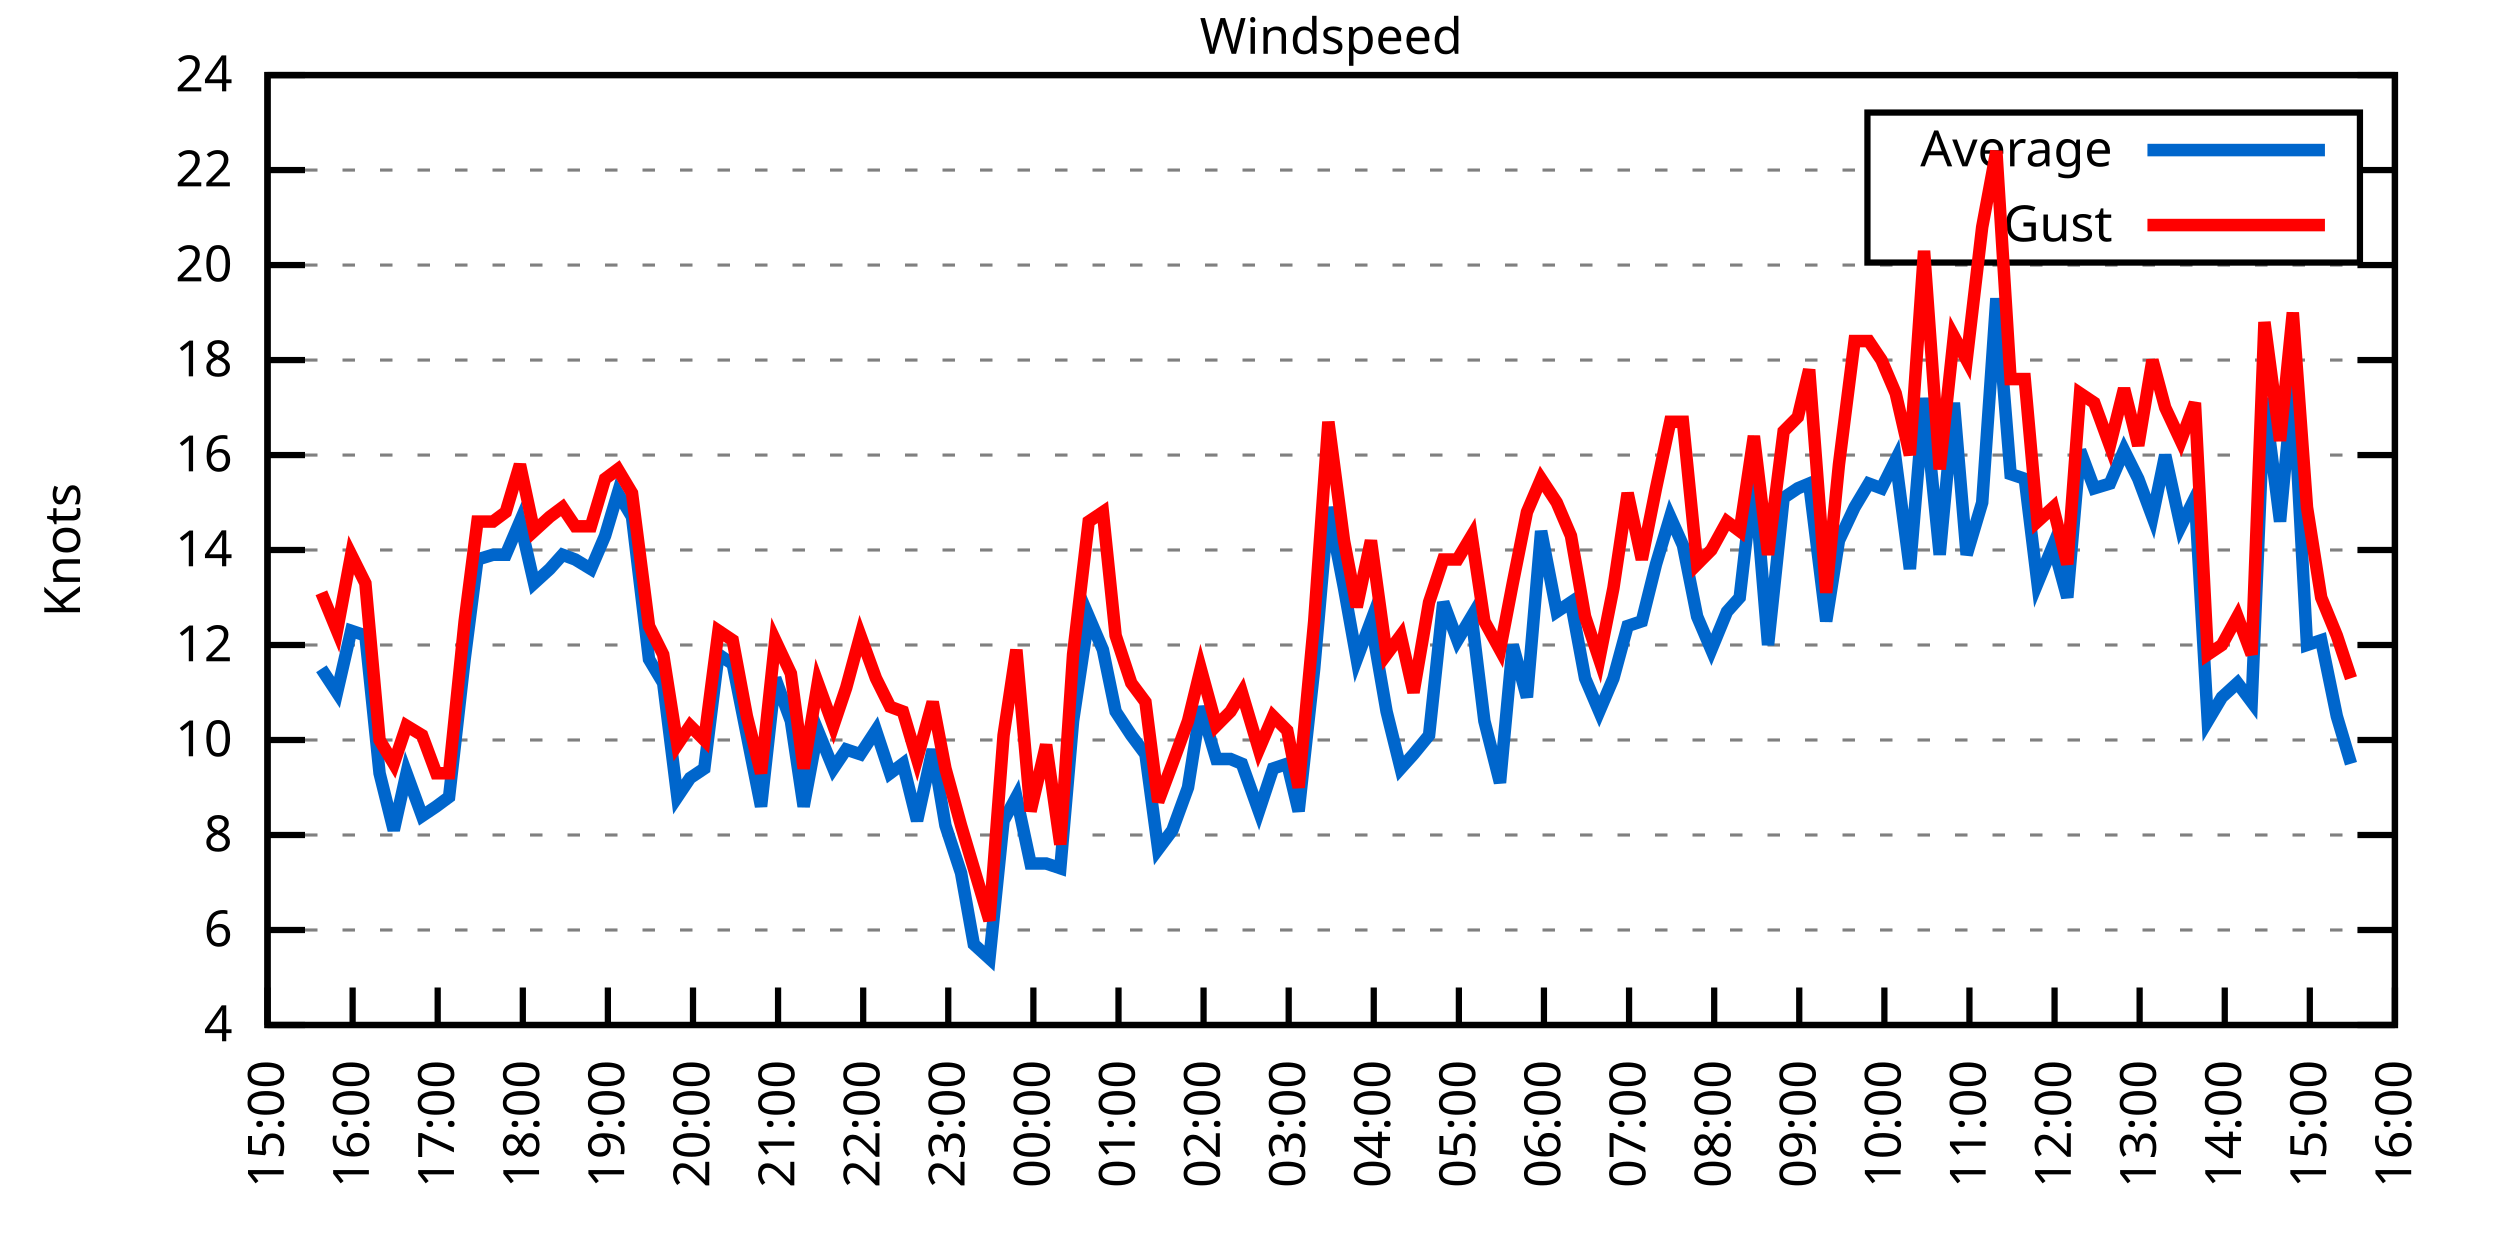
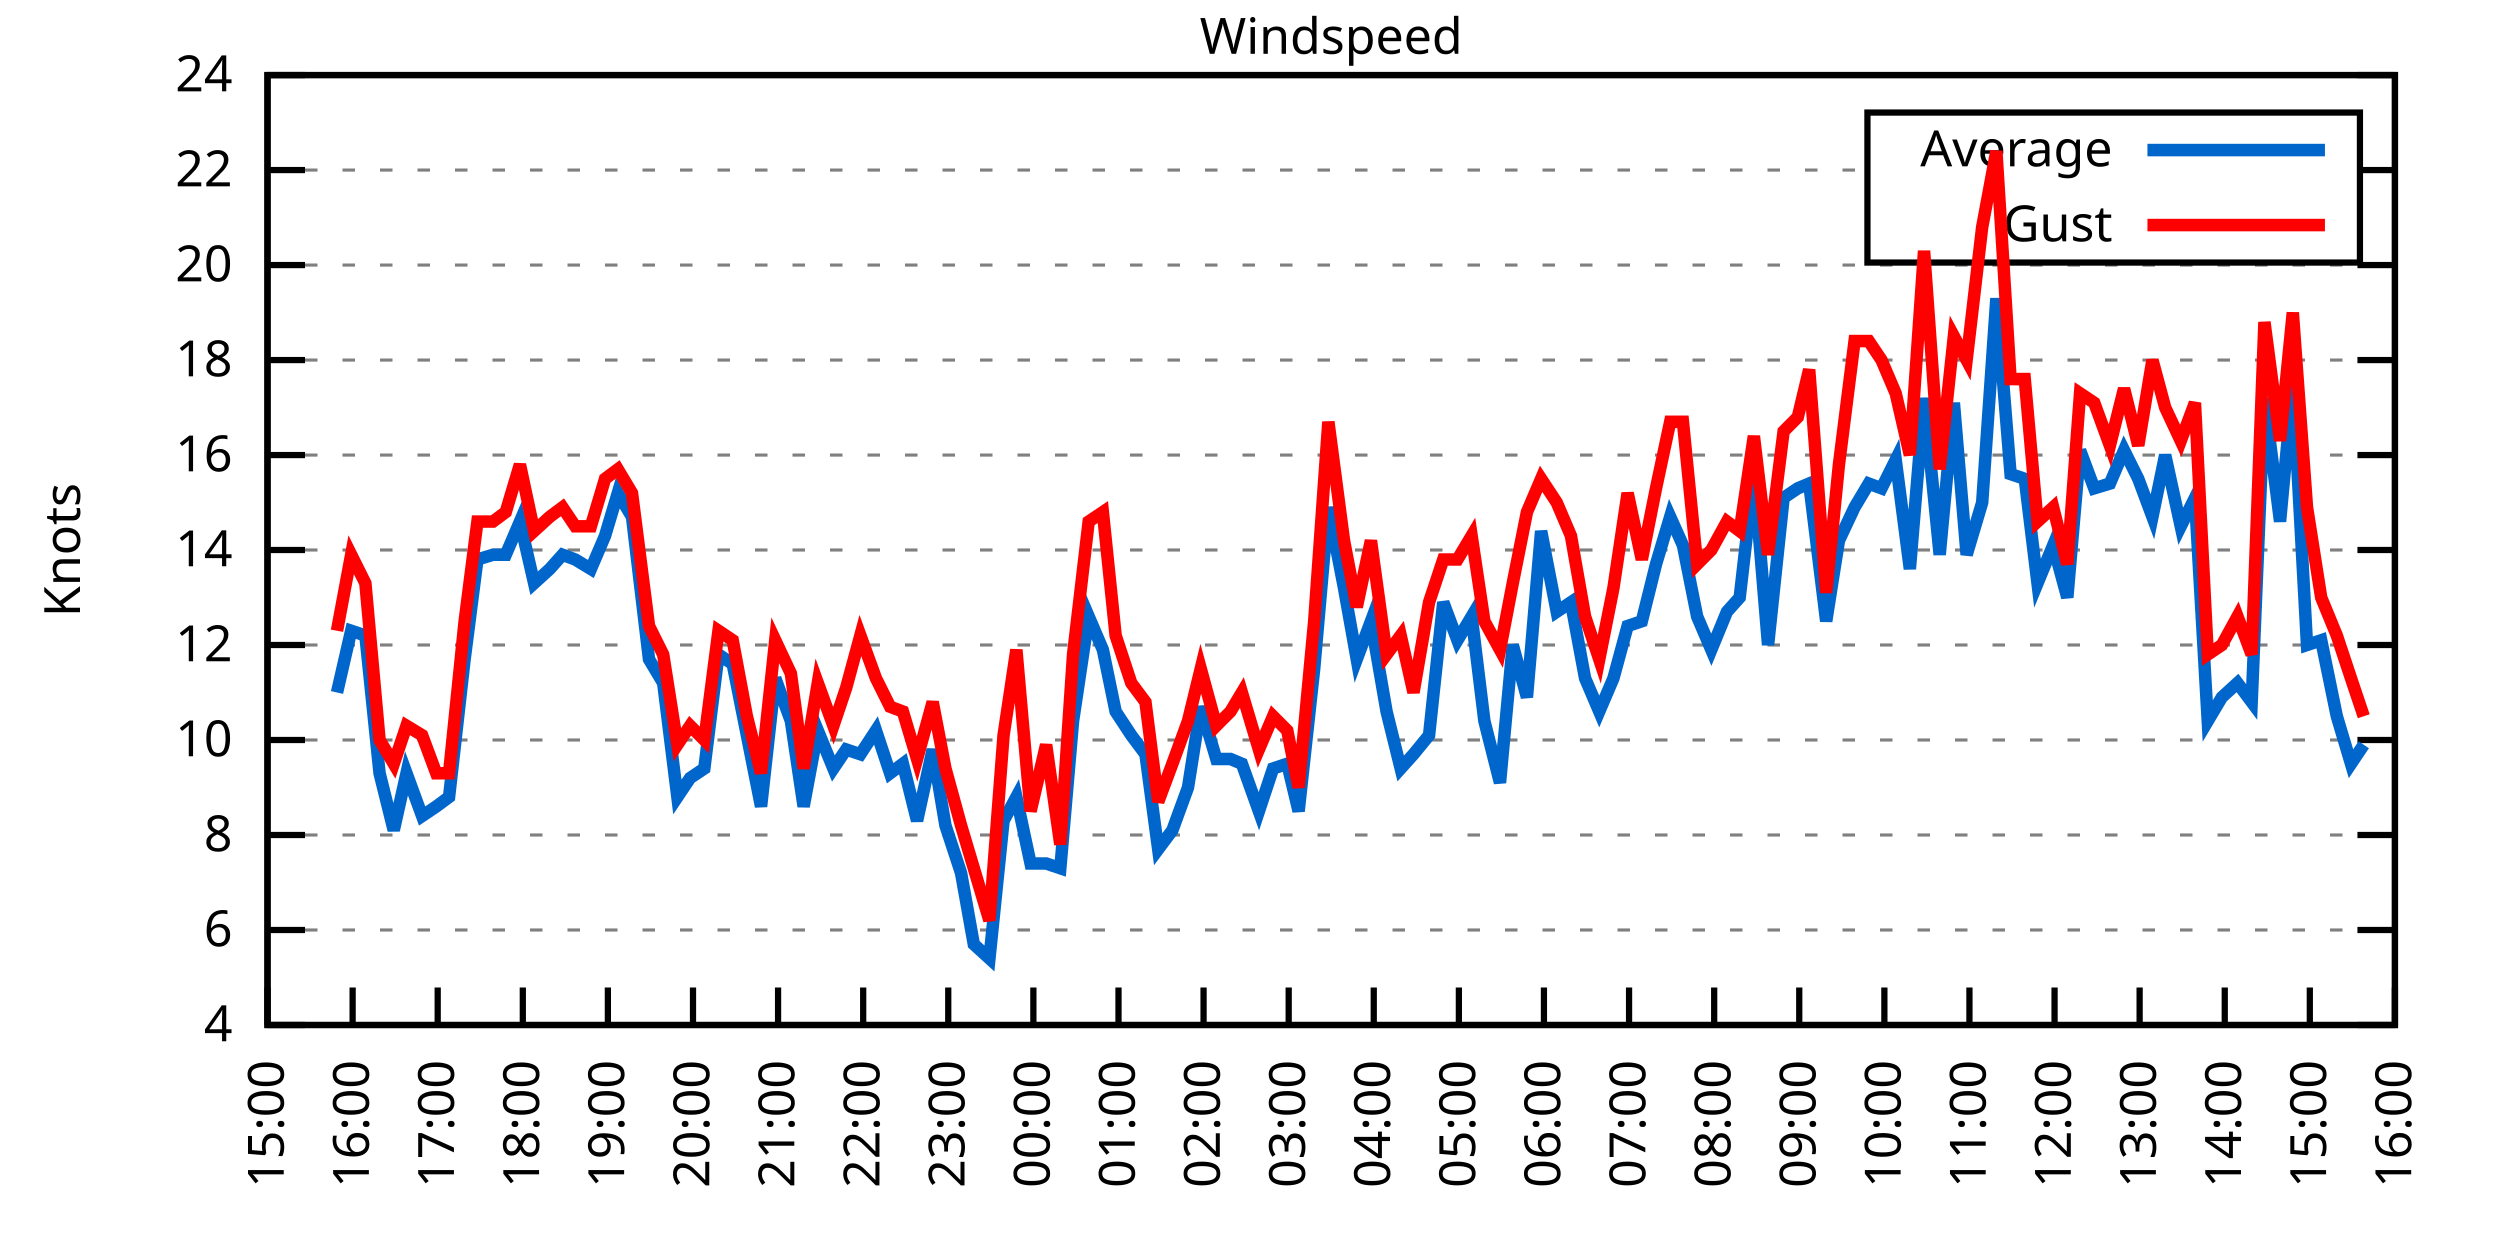
<svg xmlns="http://www.w3.org/2000/svg" xmlns:xlink="http://www.w3.org/1999/xlink" width="400" height="200" viewBox="0 0 400 200">
  <g id="gnuplot_canvas">
    <rect x="0" y="0" width="400" height="200" fill="none" />
    <defs>
      <circle id="gpDot" r="0.5" stroke-width="0.5" stroke="currentColor" />
      <path id="gpPt0" stroke-width="0.333" stroke="currentColor" d="M-1,0 h2 M0,-1 v2" />
      <path id="gpPt1" stroke-width="0.333" stroke="currentColor" d="M-1,-1 L1,1 M1,-1 L-1,1" />
      <path id="gpPt2" stroke-width="0.333" stroke="currentColor" d="M-1,0 L1,0 M0,-1 L0,1 M-1,-1 L1,1 M-1,1 L1,-1" />
      <rect id="gpPt3" stroke-width="0.333" stroke="currentColor" x="-1" y="-1" width="2" height="2" />
      <rect id="gpPt4" stroke-width="0.333" stroke="currentColor" fill="currentColor" x="-1" y="-1" width="2" height="2" />
      <circle id="gpPt5" stroke-width="0.333" stroke="currentColor" cx="0" cy="0" r="1" />
      <use xlink:href="#gpPt5" id="gpPt6" fill="currentColor" stroke="none" />
      <path id="gpPt7" stroke-width="0.333" stroke="currentColor" d="M0,-1.33 L-1.33,0.67 L1.33,0.67 z" />
      <use xlink:href="#gpPt7" id="gpPt8" fill="currentColor" stroke="none" />
      <use xlink:href="#gpPt7" id="gpPt9" stroke="currentColor" transform="rotate(180)" />
      <use xlink:href="#gpPt9" id="gpPt10" fill="currentColor" stroke="none" />
      <use xlink:href="#gpPt3" id="gpPt11" stroke="currentColor" transform="rotate(45)" />
      <use xlink:href="#gpPt11" id="gpPt12" fill="currentColor" stroke="none" />
      <path id="gpPt13" stroke-width="0.333" stroke="currentColor" d="M0,1.330 L1.265,0.411 L0.782,-1.067 L-0.782,-1.076 L-1.265,0.411 z" />
      <use xlink:href="#gpPt13" id="gpPt14" fill="currentColor" stroke="none" />
      <filter id="textbox" filterUnits="objectBoundingBox" x="0" y="0" height="1" width="1">
        <feFlood flood-color="white" flood-opacity="1" result="bgnd" />
        <feComposite in="SourceGraphic" in2="bgnd" operator="atop" />
      </filter>
      <filter id="greybox" filterUnits="objectBoundingBox" x="0" y="0" height="1" width="1">
        <feFlood flood-color="lightgrey" flood-opacity="1" result="grey" />
        <feComposite in="SourceGraphic" in2="grey" operator="atop" />
      </filter>
    </defs>
    <g fill="none" color="white" stroke="currentColor" stroke-width="1.00" stroke-linecap="butt" stroke-linejoin="miter">
</g>
    <g fill="none" color="black" stroke="currentColor" stroke-width="1.00" stroke-linecap="butt" stroke-linejoin="miter">
      <g stroke="none" shape-rendering="crispEdges">
        <polygon fill="rgb(255, 255, 255)" points="42.80,164.00 383.18,164.00 383.18,12.02 42.80,12.02 " />
      </g>
    </g>
    <g fill="none" color="black" stroke="currentColor" stroke-width="1.00" stroke-linecap="butt" stroke-linejoin="miter">
</g>
    <g fill="none" color="black" stroke="black" stroke-width="0.50" stroke-linecap="butt" stroke-linejoin="miter">
</g>
    <g fill="none" color="gray" stroke="currentColor" stroke-width="0.50" stroke-linecap="butt" stroke-linejoin="miter">
      <path stroke="gray" stroke-dasharray="2,4" class="gridline" d="M42.80,164.00 L383.19,164.00  " />
    </g>
    <g fill="none" color="gray" stroke="gray" stroke-width="1.00" stroke-linecap="butt" stroke-linejoin="miter">
</g>
    <g fill="none" color="black" stroke="currentColor" stroke-width="1.00" stroke-linecap="butt" stroke-linejoin="miter">
      <path stroke="black" d="M42.80,164.00 L48.80,164.00 M383.19,164.00 L377.19,164.00  " />
      <g transform="translate(37.20,166.60)" stroke="none" fill="black" font-family="Sans" font-size="8.00" text-anchor="end">
        <text>
          <tspan font-family="Sans"> 4</tspan>
        </text>
      </g>
    </g>
    <g fill="none" color="black" stroke="currentColor" stroke-width="1.00" stroke-linecap="butt" stroke-linejoin="miter">
</g>
    <g fill="none" color="black" stroke="black" stroke-width="0.50" stroke-linecap="butt" stroke-linejoin="miter">
</g>
    <g fill="none" color="gray" stroke="currentColor" stroke-width="0.50" stroke-linecap="butt" stroke-linejoin="miter">
      <path stroke="gray" stroke-dasharray="2,4" class="gridline" d="M42.80,148.80 L383.19,148.80  " />
    </g>
    <g fill="none" color="gray" stroke="gray" stroke-width="1.00" stroke-linecap="butt" stroke-linejoin="miter">
</g>
    <g fill="none" color="black" stroke="currentColor" stroke-width="1.00" stroke-linecap="butt" stroke-linejoin="miter">
      <path stroke="black" d="M42.80,148.80 L48.80,148.80 M383.19,148.80 L377.19,148.80  " />
      <g transform="translate(37.20,151.40)" stroke="none" fill="black" font-family="Sans" font-size="8.00" text-anchor="end">
        <text>
          <tspan font-family="Sans"> 6</tspan>
        </text>
      </g>
    </g>
    <g fill="none" color="black" stroke="currentColor" stroke-width="1.00" stroke-linecap="butt" stroke-linejoin="miter">
</g>
    <g fill="none" color="black" stroke="black" stroke-width="0.50" stroke-linecap="butt" stroke-linejoin="miter">
</g>
    <g fill="none" color="gray" stroke="currentColor" stroke-width="0.50" stroke-linecap="butt" stroke-linejoin="miter">
      <path stroke="gray" stroke-dasharray="2,4" class="gridline" d="M42.80,133.60 L383.19,133.60  " />
    </g>
    <g fill="none" color="gray" stroke="gray" stroke-width="1.00" stroke-linecap="butt" stroke-linejoin="miter">
</g>
    <g fill="none" color="black" stroke="currentColor" stroke-width="1.00" stroke-linecap="butt" stroke-linejoin="miter">
      <path stroke="black" d="M42.80,133.60 L48.80,133.60 M383.19,133.60 L377.19,133.60  " />
      <g transform="translate(37.20,136.20)" stroke="none" fill="black" font-family="Sans" font-size="8.00" text-anchor="end">
        <text>
          <tspan font-family="Sans"> 8</tspan>
        </text>
      </g>
    </g>
    <g fill="none" color="black" stroke="currentColor" stroke-width="1.00" stroke-linecap="butt" stroke-linejoin="miter">
</g>
    <g fill="none" color="black" stroke="black" stroke-width="0.50" stroke-linecap="butt" stroke-linejoin="miter">
</g>
    <g fill="none" color="gray" stroke="currentColor" stroke-width="0.50" stroke-linecap="butt" stroke-linejoin="miter">
      <path stroke="gray" stroke-dasharray="2,4" class="gridline" d="M42.80,118.40 L383.19,118.40  " />
    </g>
    <g fill="none" color="gray" stroke="gray" stroke-width="1.00" stroke-linecap="butt" stroke-linejoin="miter">
</g>
    <g fill="none" color="black" stroke="currentColor" stroke-width="1.00" stroke-linecap="butt" stroke-linejoin="miter">
      <path stroke="black" d="M42.80,118.40 L48.80,118.40 M383.19,118.40 L377.19,118.40  " />
      <g transform="translate(37.20,121.00)" stroke="none" fill="black" font-family="Sans" font-size="8.00" text-anchor="end">
        <text>
          <tspan font-family="Sans"> 10</tspan>
        </text>
      </g>
    </g>
    <g fill="none" color="black" stroke="currentColor" stroke-width="1.00" stroke-linecap="butt" stroke-linejoin="miter">
</g>
    <g fill="none" color="black" stroke="black" stroke-width="0.50" stroke-linecap="butt" stroke-linejoin="miter">
</g>
    <g fill="none" color="gray" stroke="currentColor" stroke-width="0.50" stroke-linecap="butt" stroke-linejoin="miter">
      <path stroke="gray" stroke-dasharray="2,4" class="gridline" d="M42.80,103.20 L383.19,103.20  " />
    </g>
    <g fill="none" color="gray" stroke="gray" stroke-width="1.00" stroke-linecap="butt" stroke-linejoin="miter">
</g>
    <g fill="none" color="black" stroke="currentColor" stroke-width="1.00" stroke-linecap="butt" stroke-linejoin="miter">
      <path stroke="black" d="M42.80,103.20 L48.80,103.20 M383.19,103.20 L377.19,103.20  " />
      <g transform="translate(37.20,105.80)" stroke="none" fill="black" font-family="Sans" font-size="8.00" text-anchor="end">
        <text>
          <tspan font-family="Sans"> 12</tspan>
        </text>
      </g>
    </g>
    <g fill="none" color="black" stroke="currentColor" stroke-width="1.00" stroke-linecap="butt" stroke-linejoin="miter">
</g>
    <g fill="none" color="black" stroke="black" stroke-width="0.50" stroke-linecap="butt" stroke-linejoin="miter">
</g>
    <g fill="none" color="gray" stroke="currentColor" stroke-width="0.50" stroke-linecap="butt" stroke-linejoin="miter">
      <path stroke="gray" stroke-dasharray="2,4" class="gridline" d="M42.80,88.00 L383.19,88.00  " />
    </g>
    <g fill="none" color="gray" stroke="gray" stroke-width="1.00" stroke-linecap="butt" stroke-linejoin="miter">
</g>
    <g fill="none" color="black" stroke="currentColor" stroke-width="1.00" stroke-linecap="butt" stroke-linejoin="miter">
      <path stroke="black" d="M42.80,88.00 L48.80,88.00 M383.19,88.00 L377.19,88.00  " />
      <g transform="translate(37.20,90.60)" stroke="none" fill="black" font-family="Sans" font-size="8.00" text-anchor="end">
        <text>
          <tspan font-family="Sans"> 14</tspan>
        </text>
      </g>
    </g>
    <g fill="none" color="black" stroke="currentColor" stroke-width="1.00" stroke-linecap="butt" stroke-linejoin="miter">
</g>
    <g fill="none" color="black" stroke="black" stroke-width="0.50" stroke-linecap="butt" stroke-linejoin="miter">
</g>
    <g fill="none" color="gray" stroke="currentColor" stroke-width="0.50" stroke-linecap="butt" stroke-linejoin="miter">
      <path stroke="gray" stroke-dasharray="2,4" class="gridline" d="M42.80,72.81 L383.19,72.81  " />
    </g>
    <g fill="none" color="gray" stroke="gray" stroke-width="1.00" stroke-linecap="butt" stroke-linejoin="miter">
</g>
    <g fill="none" color="black" stroke="currentColor" stroke-width="1.00" stroke-linecap="butt" stroke-linejoin="miter">
      <path stroke="black" d="M42.80,72.81 L48.80,72.81 M383.19,72.81 L377.19,72.81  " />
      <g transform="translate(37.20,75.41)" stroke="none" fill="black" font-family="Sans" font-size="8.00" text-anchor="end">
        <text>
          <tspan font-family="Sans"> 16</tspan>
        </text>
      </g>
    </g>
    <g fill="none" color="black" stroke="currentColor" stroke-width="1.00" stroke-linecap="butt" stroke-linejoin="miter">
</g>
    <g fill="none" color="black" stroke="black" stroke-width="0.50" stroke-linecap="butt" stroke-linejoin="miter">
</g>
    <g fill="none" color="gray" stroke="currentColor" stroke-width="0.50" stroke-linecap="butt" stroke-linejoin="miter">
      <path stroke="gray" stroke-dasharray="2,4" class="gridline" d="M42.80,57.61 L383.19,57.61  " />
    </g>
    <g fill="none" color="gray" stroke="gray" stroke-width="1.00" stroke-linecap="butt" stroke-linejoin="miter">
</g>
    <g fill="none" color="black" stroke="currentColor" stroke-width="1.00" stroke-linecap="butt" stroke-linejoin="miter">
      <path stroke="black" d="M42.80,57.61 L48.80,57.61 M383.19,57.61 L377.19,57.61  " />
      <g transform="translate(37.20,60.21)" stroke="none" fill="black" font-family="Sans" font-size="8.00" text-anchor="end">
        <text>
          <tspan font-family="Sans"> 18</tspan>
        </text>
      </g>
    </g>
    <g fill="none" color="black" stroke="currentColor" stroke-width="1.00" stroke-linecap="butt" stroke-linejoin="miter">
</g>
    <g fill="none" color="black" stroke="black" stroke-width="0.50" stroke-linecap="butt" stroke-linejoin="miter">
</g>
    <g fill="none" color="gray" stroke="currentColor" stroke-width="0.50" stroke-linecap="butt" stroke-linejoin="miter">
      <path stroke="gray" stroke-dasharray="2,4" class="gridline" d="M42.80,42.41 L383.19,42.41  " />
    </g>
    <g fill="none" color="gray" stroke="gray" stroke-width="1.00" stroke-linecap="butt" stroke-linejoin="miter">
</g>
    <g fill="none" color="black" stroke="currentColor" stroke-width="1.00" stroke-linecap="butt" stroke-linejoin="miter">
      <path stroke="black" d="M42.80,42.41 L48.80,42.41 M383.19,42.41 L377.19,42.41  " />
      <g transform="translate(37.20,45.01)" stroke="none" fill="black" font-family="Sans" font-size="8.00" text-anchor="end">
        <text>
          <tspan font-family="Sans"> 20</tspan>
        </text>
      </g>
    </g>
    <g fill="none" color="black" stroke="currentColor" stroke-width="1.00" stroke-linecap="butt" stroke-linejoin="miter">
</g>
    <g fill="none" color="black" stroke="black" stroke-width="0.50" stroke-linecap="butt" stroke-linejoin="miter">
</g>
    <g fill="none" color="gray" stroke="currentColor" stroke-width="0.50" stroke-linecap="butt" stroke-linejoin="miter">
      <path stroke="gray" stroke-dasharray="2,4" class="gridline" d="M42.80,27.21 L298.79,27.21 M377.59,27.21 L383.19,27.21  " />
    </g>
    <g fill="none" color="gray" stroke="gray" stroke-width="1.00" stroke-linecap="butt" stroke-linejoin="miter">
</g>
    <g fill="none" color="black" stroke="currentColor" stroke-width="1.00" stroke-linecap="butt" stroke-linejoin="miter">
      <path stroke="black" d="M42.80,27.21 L48.80,27.21 M383.19,27.21 L377.19,27.21  " />
      <g transform="translate(37.20,29.81)" stroke="none" fill="black" font-family="Sans" font-size="8.00" text-anchor="end">
        <text>
          <tspan font-family="Sans"> 22</tspan>
        </text>
      </g>
    </g>
    <g fill="none" color="black" stroke="currentColor" stroke-width="1.00" stroke-linecap="butt" stroke-linejoin="miter">
</g>
    <g fill="none" color="black" stroke="black" stroke-width="0.50" stroke-linecap="butt" stroke-linejoin="miter">
</g>
    <g fill="none" color="gray" stroke="currentColor" stroke-width="0.50" stroke-linecap="butt" stroke-linejoin="miter">
      <path stroke="gray" stroke-dasharray="2,4" class="gridline" d="M42.80,12.01 L383.19,12.01  " />
    </g>
    <g fill="none" color="gray" stroke="gray" stroke-width="1.00" stroke-linecap="butt" stroke-linejoin="miter">
</g>
    <g fill="none" color="black" stroke="currentColor" stroke-width="1.00" stroke-linecap="butt" stroke-linejoin="miter">
      <path stroke="black" d="M42.80,12.01 L48.80,12.01 M383.19,12.01 L377.19,12.01  " />
      <g transform="translate(37.20,14.61)" stroke="none" fill="black" font-family="Sans" font-size="8.00" text-anchor="end">
        <text>
          <tspan font-family="Sans"> 24</tspan>
        </text>
      </g>
    </g>
    <g fill="none" color="black" stroke="currentColor" stroke-width="1.00" stroke-linecap="butt" stroke-linejoin="miter">
      <path stroke="black" d="M42.80,164.00 L42.80,158.00  " />
      <g transform="translate(45.40,169.60) rotate(270.00)" stroke="none" fill="black" font-family="Sans" font-size="8.00" text-anchor="end">
        <text>
          <tspan font-family="Sans">15:00</tspan>
        </text>
      </g>
    </g>
    <g fill="none" color="black" stroke="currentColor" stroke-width="1.00" stroke-linecap="butt" stroke-linejoin="miter">
      <path stroke="black" d="M56.42,164.00 L56.42,158.00  " />
      <g transform="translate(59.02,169.60) rotate(270.00)" stroke="none" fill="black" font-family="Sans" font-size="8.00" text-anchor="end">
        <text>
          <tspan font-family="Sans">16:00</tspan>
        </text>
      </g>
    </g>
    <g fill="none" color="black" stroke="currentColor" stroke-width="1.00" stroke-linecap="butt" stroke-linejoin="miter">
      <path stroke="black" d="M70.03,164.00 L70.03,158.00  " />
      <g transform="translate(72.63,169.60) rotate(270.00)" stroke="none" fill="black" font-family="Sans" font-size="8.00" text-anchor="end">
        <text>
          <tspan font-family="Sans">17:00</tspan>
        </text>
      </g>
    </g>
    <g fill="none" color="black" stroke="currentColor" stroke-width="1.00" stroke-linecap="butt" stroke-linejoin="miter">
      <path stroke="black" d="M83.65,164.00 L83.65,158.00  " />
      <g transform="translate(86.25,169.60) rotate(270.00)" stroke="none" fill="black" font-family="Sans" font-size="8.00" text-anchor="end">
        <text>
          <tspan font-family="Sans">18:00</tspan>
        </text>
      </g>
    </g>
    <g fill="none" color="black" stroke="currentColor" stroke-width="1.00" stroke-linecap="butt" stroke-linejoin="miter">
      <path stroke="black" d="M97.26,164.00 L97.26,158.00  " />
      <g transform="translate(99.86,169.60) rotate(270.00)" stroke="none" fill="black" font-family="Sans" font-size="8.00" text-anchor="end">
        <text>
          <tspan font-family="Sans">19:00</tspan>
        </text>
      </g>
    </g>
    <g fill="none" color="black" stroke="currentColor" stroke-width="1.00" stroke-linecap="butt" stroke-linejoin="miter">
      <path stroke="black" d="M110.88,164.00 L110.88,158.00  " />
      <g transform="translate(113.48,169.60) rotate(270.00)" stroke="none" fill="black" font-family="Sans" font-size="8.00" text-anchor="end">
        <text>
          <tspan font-family="Sans">20:00</tspan>
        </text>
      </g>
    </g>
    <g fill="none" color="black" stroke="currentColor" stroke-width="1.00" stroke-linecap="butt" stroke-linejoin="miter">
      <path stroke="black" d="M124.49,164.00 L124.49,158.00  " />
      <g transform="translate(127.09,169.60) rotate(270.00)" stroke="none" fill="black" font-family="Sans" font-size="8.00" text-anchor="end">
        <text>
          <tspan font-family="Sans">21:00</tspan>
        </text>
      </g>
    </g>
    <g fill="none" color="black" stroke="currentColor" stroke-width="1.00" stroke-linecap="butt" stroke-linejoin="miter">
      <path stroke="black" d="M138.11,164.00 L138.11,158.00  " />
      <g transform="translate(140.71,169.60) rotate(270.00)" stroke="none" fill="black" font-family="Sans" font-size="8.00" text-anchor="end">
        <text>
          <tspan font-family="Sans">22:00</tspan>
        </text>
      </g>
    </g>
    <g fill="none" color="black" stroke="currentColor" stroke-width="1.00" stroke-linecap="butt" stroke-linejoin="miter">
      <path stroke="black" d="M151.72,164.00 L151.72,158.00  " />
      <g transform="translate(154.32,169.60) rotate(270.00)" stroke="none" fill="black" font-family="Sans" font-size="8.00" text-anchor="end">
        <text>
          <tspan font-family="Sans">23:00</tspan>
        </text>
      </g>
    </g>
    <g fill="none" color="black" stroke="currentColor" stroke-width="1.00" stroke-linecap="butt" stroke-linejoin="miter">
      <path stroke="black" d="M165.34,164.00 L165.34,158.00  " />
      <g transform="translate(167.94,169.60) rotate(270.00)" stroke="none" fill="black" font-family="Sans" font-size="8.00" text-anchor="end">
        <text>
          <tspan font-family="Sans">00:00</tspan>
        </text>
      </g>
    </g>
    <g fill="none" color="black" stroke="currentColor" stroke-width="1.00" stroke-linecap="butt" stroke-linejoin="miter">
      <path stroke="black" d="M178.96,164.00 L178.96,158.00  " />
      <g transform="translate(181.56,169.60) rotate(270.00)" stroke="none" fill="black" font-family="Sans" font-size="8.00" text-anchor="end">
        <text>
          <tspan font-family="Sans">01:00</tspan>
        </text>
      </g>
    </g>
    <g fill="none" color="black" stroke="currentColor" stroke-width="1.00" stroke-linecap="butt" stroke-linejoin="miter">
      <path stroke="black" d="M192.57,164.00 L192.57,158.00  " />
      <g transform="translate(195.17,169.60) rotate(270.00)" stroke="none" fill="black" font-family="Sans" font-size="8.00" text-anchor="end">
        <text>
          <tspan font-family="Sans">02:00</tspan>
        </text>
      </g>
    </g>
    <g fill="none" color="black" stroke="currentColor" stroke-width="1.00" stroke-linecap="butt" stroke-linejoin="miter">
      <path stroke="black" d="M206.19,164.00 L206.19,158.00  " />
      <g transform="translate(208.79,169.60) rotate(270.00)" stroke="none" fill="black" font-family="Sans" font-size="8.00" text-anchor="end">
        <text>
          <tspan font-family="Sans">03:00</tspan>
        </text>
      </g>
    </g>
    <g fill="none" color="black" stroke="currentColor" stroke-width="1.00" stroke-linecap="butt" stroke-linejoin="miter">
      <path stroke="black" d="M219.80,164.00 L219.80,158.00  " />
      <g transform="translate(222.40,169.60) rotate(270.00)" stroke="none" fill="black" font-family="Sans" font-size="8.00" text-anchor="end">
        <text>
          <tspan font-family="Sans">04:00</tspan>
        </text>
      </g>
    </g>
    <g fill="none" color="black" stroke="currentColor" stroke-width="1.00" stroke-linecap="butt" stroke-linejoin="miter">
      <path stroke="black" d="M233.42,164.00 L233.42,158.00  " />
      <g transform="translate(236.02,169.60) rotate(270.00)" stroke="none" fill="black" font-family="Sans" font-size="8.00" text-anchor="end">
        <text>
          <tspan font-family="Sans">05:00</tspan>
        </text>
      </g>
    </g>
    <g fill="none" color="black" stroke="currentColor" stroke-width="1.00" stroke-linecap="butt" stroke-linejoin="miter">
      <path stroke="black" d="M247.03,164.00 L247.03,158.00  " />
      <g transform="translate(249.63,169.60) rotate(270.00)" stroke="none" fill="black" font-family="Sans" font-size="8.00" text-anchor="end">
        <text>
          <tspan font-family="Sans">06:00</tspan>
        </text>
      </g>
    </g>
    <g fill="none" color="black" stroke="currentColor" stroke-width="1.00" stroke-linecap="butt" stroke-linejoin="miter">
      <path stroke="black" d="M260.65,164.00 L260.65,158.00  " />
      <g transform="translate(263.25,169.60) rotate(270.00)" stroke="none" fill="black" font-family="Sans" font-size="8.00" text-anchor="end">
        <text>
          <tspan font-family="Sans">07:00</tspan>
        </text>
      </g>
    </g>
    <g fill="none" color="black" stroke="currentColor" stroke-width="1.00" stroke-linecap="butt" stroke-linejoin="miter">
      <path stroke="black" d="M274.27,164.00 L274.27,158.00  " />
      <g transform="translate(276.87,169.60) rotate(270.00)" stroke="none" fill="black" font-family="Sans" font-size="8.00" text-anchor="end">
        <text>
          <tspan font-family="Sans">08:00</tspan>
        </text>
      </g>
    </g>
    <g fill="none" color="black" stroke="currentColor" stroke-width="1.00" stroke-linecap="butt" stroke-linejoin="miter">
      <path stroke="black" d="M287.88,164.00 L287.88,158.00  " />
      <g transform="translate(290.48,169.60) rotate(270.00)" stroke="none" fill="black" font-family="Sans" font-size="8.00" text-anchor="end">
        <text>
          <tspan font-family="Sans">09:00</tspan>
        </text>
      </g>
    </g>
    <g fill="none" color="black" stroke="currentColor" stroke-width="1.00" stroke-linecap="butt" stroke-linejoin="miter">
      <path stroke="black" d="M301.50,164.00 L301.50,158.00  " />
      <g transform="translate(304.10,169.60) rotate(270.00)" stroke="none" fill="black" font-family="Sans" font-size="8.00" text-anchor="end">
        <text>
          <tspan font-family="Sans">10:00</tspan>
        </text>
      </g>
    </g>
    <g fill="none" color="black" stroke="currentColor" stroke-width="1.00" stroke-linecap="butt" stroke-linejoin="miter">
      <path stroke="black" d="M315.11,164.00 L315.11,158.00  " />
      <g transform="translate(317.71,169.60) rotate(270.00)" stroke="none" fill="black" font-family="Sans" font-size="8.00" text-anchor="end">
        <text>
          <tspan font-family="Sans">11:00</tspan>
        </text>
      </g>
    </g>
    <g fill="none" color="black" stroke="currentColor" stroke-width="1.00" stroke-linecap="butt" stroke-linejoin="miter">
      <path stroke="black" d="M328.73,164.00 L328.73,158.00  " />
      <g transform="translate(331.33,169.60) rotate(270.00)" stroke="none" fill="black" font-family="Sans" font-size="8.00" text-anchor="end">
        <text>
          <tspan font-family="Sans">12:00</tspan>
        </text>
      </g>
    </g>
    <g fill="none" color="black" stroke="currentColor" stroke-width="1.00" stroke-linecap="butt" stroke-linejoin="miter">
      <path stroke="black" d="M342.34,164.00 L342.34,158.00  " />
      <g transform="translate(344.94,169.60) rotate(270.00)" stroke="none" fill="black" font-family="Sans" font-size="8.00" text-anchor="end">
        <text>
          <tspan font-family="Sans">13:00</tspan>
        </text>
      </g>
    </g>
    <g fill="none" color="black" stroke="currentColor" stroke-width="1.00" stroke-linecap="butt" stroke-linejoin="miter">
      <path stroke="black" d="M355.96,164.00 L355.96,158.00  " />
      <g transform="translate(358.56,169.60) rotate(270.00)" stroke="none" fill="black" font-family="Sans" font-size="8.00" text-anchor="end">
        <text>
          <tspan font-family="Sans">14:00</tspan>
        </text>
      </g>
    </g>
    <g fill="none" color="black" stroke="currentColor" stroke-width="1.00" stroke-linecap="butt" stroke-linejoin="miter">
      <path stroke="black" d="M369.57,164.00 L369.57,158.00  " />
      <g transform="translate(372.17,169.60) rotate(270.00)" stroke="none" fill="black" font-family="Sans" font-size="8.00" text-anchor="end">
        <text>
          <tspan font-family="Sans">15:00</tspan>
        </text>
      </g>
    </g>
    <g fill="none" color="black" stroke="currentColor" stroke-width="1.00" stroke-linecap="butt" stroke-linejoin="miter">
      <path stroke="black" d="M383.19,164.00 L383.19,158.00  " />
      <g transform="translate(385.79,169.60) rotate(270.00)" stroke="none" fill="black" font-family="Sans" font-size="8.00" text-anchor="end">
        <text>
          <tspan font-family="Sans">16:00</tspan>
        </text>
      </g>
    </g>
    <g fill="none" color="black" stroke="currentColor" stroke-width="1.00" stroke-linecap="butt" stroke-linejoin="miter">
</g>
    <g fill="none" color="black" stroke="currentColor" stroke-width="1.00" stroke-linecap="butt" stroke-linejoin="miter">
      <path stroke="black" d="M42.80,12.01 L42.80,164.00 L383.19,164.00 L383.19,12.01 L42.80,12.01 Z  " />
    </g>
    <g fill="none" color="black" stroke="currentColor" stroke-width="1.00" stroke-linecap="butt" stroke-linejoin="miter">
</g>
    <g fill="none" color="black" stroke="currentColor" stroke-width="1.00" stroke-linecap="butt" stroke-linejoin="miter">
      <path stroke="black" d="M298.79,42.01 L298.79,18.01 L377.59,18.01 L377.59,42.01 L298.79,42.01 Z  " />
    </g>
    <g id="Windspeed_plot_1">
      <g fill="none" color="white" stroke="black" stroke-width="2.00" stroke-linecap="butt" stroke-linejoin="miter">
</g>
      <g fill="none" color="black" stroke="currentColor" stroke-width="2.00" stroke-linecap="butt" stroke-linejoin="miter">
        <g transform="translate(337.99,26.61)" stroke="none" fill="black" font-family="Sans" font-size="8.00" text-anchor="end">
          <text>
            <tspan font-family="Sans">Average</tspan>
          </text>
        </g>
      </g>
      <g fill="none" color="black" stroke="currentColor" stroke-width="2.00" stroke-linecap="butt" stroke-linejoin="miter">
-         <path stroke="rgb(  0, 102, 204)" d="M343.59,24.01 L371.99,24.01 M51.42,107.00 L53.92,110.80 L56.19,100.92 L58.46,101.68 L60.73,123.72 L63.00,132.84   L65.04,123.72 L67.54,130.56 L69.80,129.04 L71.85,127.52 L74.34,105.48 L76.39,89.52 L78.88,88.76 L80.92,88.76   L83.19,83.45 L85.46,93.32 L87.96,91.04 L90.00,88.76 L92.04,89.52 L94.54,91.04 L96.81,85.73 L98.85,78.89   L101.12,82.69 L103.84,105.48 L106.11,109.28 L108.38,127.52 L110.42,124.48 L112.69,122.96 L114.96,104.72 L117.23,106.24   L119.50,117.64 L121.77,129.04 L124.04,108.52 L126.54,115.36 L128.58,129.04 L130.85,116.88 L133.34,122.96 L135.39,119.92   L137.66,120.68 L140.15,116.88 L142.42,123.72 L144.46,122.20 L146.73,131.32 L149.23,119.92 L151.27,132.08 L153.77,139.68   L155.81,151.08 L158.31,153.36 L160.57,131.32 L162.62,127.52 L164.89,138.16 L167.38,138.16 L169.65,138.92 L171.69,115.36   L174.19,98.64 L176.46,103.96 L178.50,113.84 L181.00,117.64 L183.27,120.68 L185.31,135.88 L187.58,132.84 L190.08,126.00   L192.12,113.08 L194.61,121.44 L196.88,121.44 L198.70,122.20 L201.42,129.80 L203.69,122.96 L205.96,122.20 L207.78,129.80   L210.27,107.00 L212.54,81.17 L215.04,94.08 L217.08,105.48 L219.35,99.40 L221.85,113.84 L224.11,122.96 L226.16,120.68   L228.65,117.64 L230.92,96.36 L233.19,102.44 L235.46,98.64 L237.50,115.36 L240.00,125.24 L242.04,103.20 L244.31,111.56   L246.58,84.97 L249.08,97.88 L251.35,96.36 L253.61,108.52 L255.88,113.84 L258.15,108.52 L260.42,100.16 L262.69,99.40   L264.96,90.28 L267.23,82.69 L269.27,87.25 L271.54,98.64 L273.81,103.96 L276.31,97.88 L278.35,95.60 L280.62,75.85   L282.89,103.20 L285.38,79.65 L287.65,78.13 L289.47,77.37 L292.19,99.40 L294.23,86.49 L296.73,81.17 L299.00,77.37   L301.04,78.13 L303.31,73.57 L305.58,91.04 L307.85,63.69 L310.35,88.76 L312.62,64.45 L314.66,88.76 L317.15,80.41   L319.42,47.73 L321.69,75.85 L323.96,76.61 L326.00,93.32 L328.50,87.25 L330.77,95.60 L332.81,72.05 L335.08,78.13   L337.58,77.37 L339.85,72.05 L342.12,76.61 L344.39,82.69 L346.43,72.81 L348.92,84.21 L351.19,79.65 L353.24,115.36   L355.50,111.56 L358.00,109.28 L360.27,112.32 L362.31,63.69 L364.81,83.45 L366.85,61.41 L369.12,103.20 L371.39,102.44   L373.89,114.60 L376.16,122.20  " />
+         <path stroke="rgb(  0, 102, 204)" d="M343.59,24.01 L371.99,24.01 M53.92,110.80 L56.19,100.92 L58.46,101.68 L60.73,123.72 L63.00,132.84 L65.04,123.72   L67.54,130.56 L69.80,129.04 L71.85,127.52 L74.34,105.48 L76.39,89.52 L78.88,88.76 L80.92,88.76 L83.19,83.45   L85.46,93.32 L87.96,91.04 L90.00,88.76 L92.04,89.52 L94.54,91.04 L96.81,85.73 L98.85,78.89 L101.12,82.69   L103.84,105.48 L106.11,109.28 L108.38,127.52 L110.42,124.48 L112.69,122.96 L114.96,104.72 L117.23,106.24 L119.50,117.64   L121.77,129.04 L124.04,108.52 L126.54,115.36 L128.58,129.04 L130.85,116.88 L133.34,122.96 L135.39,119.92 L137.66,120.68   L140.15,116.88 L142.42,123.72 L144.46,122.20 L146.73,131.32 L149.23,119.92 L151.27,132.08 L153.77,139.68 L155.81,151.08   L158.31,153.36 L160.57,131.32 L162.62,127.52 L164.89,138.16 L167.38,138.16 L169.65,138.92 L171.69,115.36 L174.19,98.64   L176.46,103.96 L178.50,113.84 L181.00,117.64 L183.27,120.68 L185.31,135.88 L187.58,132.84 L190.08,126.00 L192.12,113.08   L194.61,121.44 L196.88,121.44 L198.70,122.20 L201.42,129.80 L203.69,122.96 L205.96,122.20 L207.78,129.80 L210.27,107.00   L212.54,81.17 L215.04,94.08 L217.08,105.48 L219.35,99.40 L221.85,113.84 L224.11,122.96 L226.16,120.68 L228.65,117.64   L230.92,96.36 L233.19,102.44 L235.46,98.64 L237.50,115.36 L240.00,125.24 L242.04,103.20 L244.31,111.56 L246.58,84.97   L249.08,97.88 L251.35,96.36 L253.61,108.52 L255.88,113.84 L258.15,108.52 L260.42,100.16 L262.69,99.40 L264.96,90.28   L267.23,82.69 L269.27,87.25 L271.54,98.64 L273.81,103.96 L276.31,97.88 L278.35,95.60 L280.62,75.85 L282.89,103.20   L285.38,79.65 L287.65,78.13 L289.47,77.37 L292.19,99.40 L294.23,86.49 L296.73,81.17 L299.00,77.37 L301.04,78.13   L303.31,73.57 L305.58,91.04 L307.85,63.69 L310.35,88.76 L312.62,64.45 L314.66,88.76 L317.15,80.41 L319.42,47.73   L321.69,75.85 L323.96,76.61 L326.00,93.32 L328.50,87.25 L330.77,95.60 L332.81,72.05 L335.08,78.13 L337.58,77.37   L339.85,72.05 L342.12,76.61 L344.39,82.69 L346.43,72.81 L348.92,84.21 L351.19,79.65 L353.24,115.36 L355.50,111.56   L358.00,109.28 L360.27,112.32 L362.31,63.69 L364.81,83.45 L366.85,61.41 L369.12,103.20 L371.39,102.44 L373.89,114.60   L376.16,122.20 L378.20,119.16  " />
      </g>
    </g>
    <g id="Windspeed_plot_2">
      <g fill="none" color="black" stroke="currentColor" stroke-width="2.00" stroke-linecap="butt" stroke-linejoin="miter">
        <g transform="translate(337.99,38.61)" stroke="none" fill="black" font-family="Sans" font-size="8.00" text-anchor="end">
          <text>
            <tspan font-family="Sans">Gust</tspan>
          </text>
        </g>
      </g>
      <g fill="none" color="black" stroke="currentColor" stroke-width="2.00" stroke-linecap="butt" stroke-linejoin="miter">
-         <path stroke="rgb(255,   0,   0)" d="M343.59,36.01 L371.99,36.01 M51.42,94.84 L53.92,100.92 L56.19,88.76 L58.46,93.32 L60.73,118.40 L63.00,122.20   L65.04,116.12 L67.54,117.64 L69.80,123.72 L71.85,123.72 L74.34,99.40 L76.39,83.45 L78.88,83.45 L80.92,81.93   L83.19,74.33 L85.46,84.97 L87.96,82.69 L90.00,81.17 L92.04,84.21 L94.54,84.21 L96.81,76.61 L98.85,75.09   L101.12,78.89 L103.84,100.16 L106.11,104.72 L108.38,119.16 L110.42,116.12 L112.69,118.40 L114.96,100.92 L117.23,102.44   L119.50,114.60 L121.77,123.72 L124.04,102.44 L126.54,107.76 L128.58,122.96 L130.85,109.28 L133.34,116.12 L135.39,110.04   L137.66,101.68 L140.15,108.52 L142.42,113.08 L144.46,113.84 L146.73,121.44 L149.23,112.32 L151.27,122.96 L153.77,132.08   L155.81,138.92 L158.31,147.28 L160.57,117.64 L162.62,103.96 L164.89,129.80 L167.38,119.16 L169.65,135.12 L171.69,104.72   L174.19,83.45 L176.46,81.93 L178.50,101.68 L181.00,109.28 L183.27,112.32 L185.31,128.28 L187.58,122.20 L190.08,115.36   L192.12,107.00 L194.61,116.12 L196.88,113.84 L198.70,110.80 L201.42,119.92 L203.69,114.60 L205.96,116.88 L207.78,126.00   L210.27,99.40 L212.54,67.49 L215.04,86.49 L217.08,97.12 L219.35,86.49 L221.85,104.72 L224.11,101.68 L226.16,110.80   L228.65,96.36 L230.92,89.52 L233.19,89.52 L235.46,85.73 L237.50,99.40 L240.00,103.96 L242.04,93.32 L244.31,81.93   L246.58,76.61 L249.08,80.41 L251.35,85.73 L253.61,98.64 L255.88,105.48 L258.15,94.08 L260.42,78.89 L262.69,89.52   L264.96,78.13 L267.23,67.49 L269.27,67.49 L271.54,90.28 L273.81,88.00 L276.31,83.45 L278.35,84.97 L280.62,69.77   L282.89,88.76 L285.38,69.01 L287.65,66.73 L289.47,59.13 L292.19,94.84 L294.23,74.33 L296.73,54.57 L299.00,54.57   L301.04,57.61 L303.31,62.93 L305.58,72.81 L307.85,40.13 L310.35,75.09 L312.62,53.81 L314.66,57.61 L317.15,36.33   L319.42,24.17 L321.69,60.65 L323.96,60.65 L326.00,83.45 L328.50,81.17 L330.77,90.28 L332.81,62.93 L335.08,64.45   L337.58,71.29 L339.85,62.17 L342.12,71.29 L344.39,57.61 L346.43,65.21 L348.92,70.53 L351.19,64.45 L353.24,104.72   L355.50,103.20 L358.00,98.64 L360.27,104.72 L362.31,51.53 L364.81,70.53 L366.85,50.01 L369.12,81.17 L371.39,95.60   L373.89,101.68 L376.16,108.52  " />
+         <path stroke="rgb(255,   0,   0)" d="M343.59,36.01 L371.99,36.01 M53.92,100.92 L56.19,88.76 L58.46,93.32 L60.73,118.40 L63.00,122.20 L65.04,116.12   L67.54,117.64 L69.80,123.72 L71.85,123.72 L74.34,99.40 L76.39,83.45 L78.88,83.45 L80.92,81.93 L83.19,74.33   L85.46,84.97 L87.96,82.69 L90.00,81.17 L92.04,84.21 L94.54,84.21 L96.81,76.61 L98.85,75.09 L101.12,78.89   L103.84,100.16 L106.11,104.72 L108.38,119.16 L110.42,116.12 L112.69,118.40 L114.96,100.92 L117.23,102.44 L119.50,114.60   L121.77,123.72 L124.04,102.44 L126.54,107.76 L128.58,122.96 L130.85,109.28 L133.34,116.12 L135.39,110.04 L137.66,101.68   L140.15,108.52 L142.42,113.08 L144.46,113.84 L146.73,121.44 L149.23,112.32 L151.27,122.96 L153.77,132.08 L155.81,138.92   L158.31,147.28 L160.57,117.64 L162.62,103.96 L164.89,129.80 L167.38,119.16 L169.65,135.12 L171.69,104.72 L174.19,83.45   L176.46,81.93 L178.50,101.68 L181.00,109.28 L183.27,112.32 L185.31,128.28 L187.58,122.20 L190.08,115.36 L192.12,107.00   L194.61,116.12 L196.88,113.84 L198.70,110.80 L201.42,119.92 L203.69,114.60 L205.96,116.88 L207.78,126.00 L210.27,99.40   L212.54,67.49 L215.04,86.49 L217.08,97.12 L219.35,86.49 L221.85,104.72 L224.11,101.68 L226.16,110.80 L228.65,96.36   L230.92,89.52 L233.19,89.52 L235.46,85.73 L237.50,99.40 L240.00,103.96 L242.04,93.32 L244.31,81.93 L246.58,76.61   L249.08,80.41 L251.35,85.73 L253.61,98.64 L255.88,105.48 L258.15,94.08 L260.42,78.89 L262.69,89.52 L264.96,78.13   L267.23,67.49 L269.27,67.49 L271.54,90.28 L273.81,88.00 L276.31,83.45 L278.35,84.97 L280.62,69.77 L282.89,88.76   L285.38,69.01 L287.65,66.73 L289.47,59.13 L292.19,94.84 L294.23,74.33 L296.73,54.57 L299.00,54.57 L301.04,57.61   L303.31,62.93 L305.58,72.81 L307.85,40.13 L310.35,75.09 L312.62,53.81 L314.66,57.61 L317.15,36.33 L319.42,24.17   L321.69,60.65 L323.96,60.65 L326.00,83.45 L328.50,81.17 L330.77,90.28 L332.81,62.93 L335.08,64.45 L337.58,71.29   L339.85,62.17 L342.12,71.29 L344.39,57.61 L346.43,65.21 L348.92,70.53 L351.19,64.45 L353.24,104.72 L355.50,103.20   L358.00,98.64 L360.27,104.72 L362.31,51.53 L364.81,70.53 L366.85,50.01 L369.12,81.17 L371.39,95.60 L373.89,101.68   L376.16,108.52 L378.20,114.60  " />
      </g>
    </g>
    <g fill="none" color="black" stroke="currentColor" stroke-width="2.00" stroke-linecap="butt" stroke-linejoin="miter">
</g>
    <g fill="none" color="black" stroke="black" stroke-width="1.00" stroke-linecap="butt" stroke-linejoin="miter">
</g>
    <g fill="none" color="black" stroke="currentColor" stroke-width="1.00" stroke-linecap="butt" stroke-linejoin="miter">
      <path stroke="black" d="M42.80,12.01 L42.80,164.00 L383.19,164.00 L383.19,12.01 L42.80,12.01 Z  " />
      <g transform="translate(12.80,88.01) rotate(270.00)" stroke="none" fill="black" font-family="Sans" font-size="8.00" text-anchor="middle">
        <text>
          <tspan font-family="Sans">Knots</tspan>
        </text>
      </g>
    </g>
    <g fill="none" color="black" stroke="currentColor" stroke-width="1.00" stroke-linecap="butt" stroke-linejoin="miter">
</g>
    <g fill="none" color="black" stroke="currentColor" stroke-width="1.00" stroke-linecap="butt" stroke-linejoin="miter">
      <g transform="translate(212.99,8.61)" stroke="none" fill="black" font-family="Sans" font-size="8.00" text-anchor="middle">
        <text>
          <tspan font-family="Sans">Windspeed</tspan>
        </text>
      </g>
    </g>
    <g fill="none" color="black" stroke="currentColor" stroke-width="1.00" stroke-linecap="butt" stroke-linejoin="miter">
</g>
  </g>
</svg>
